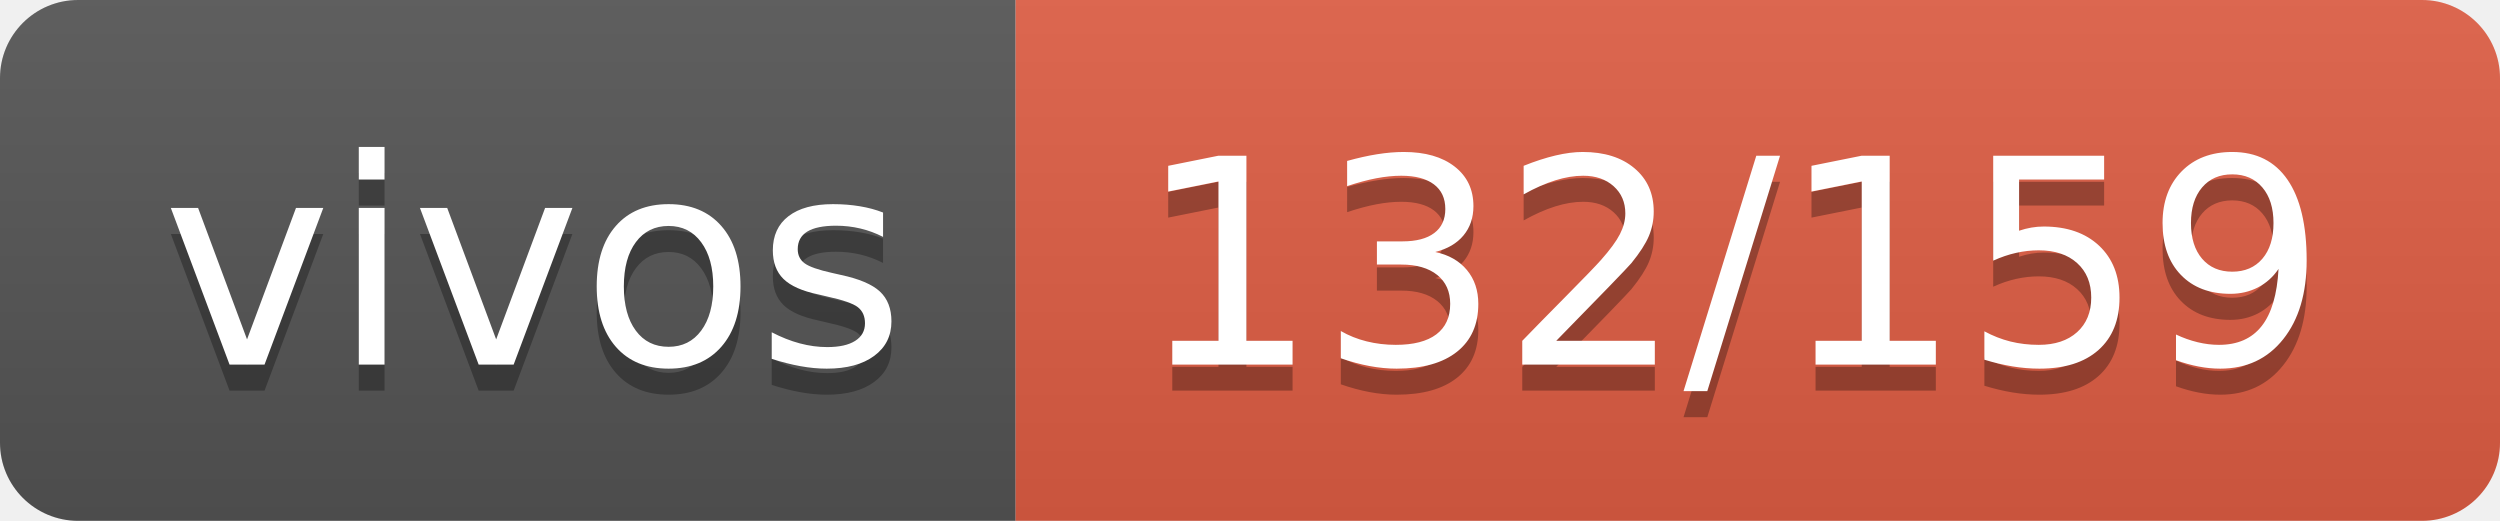
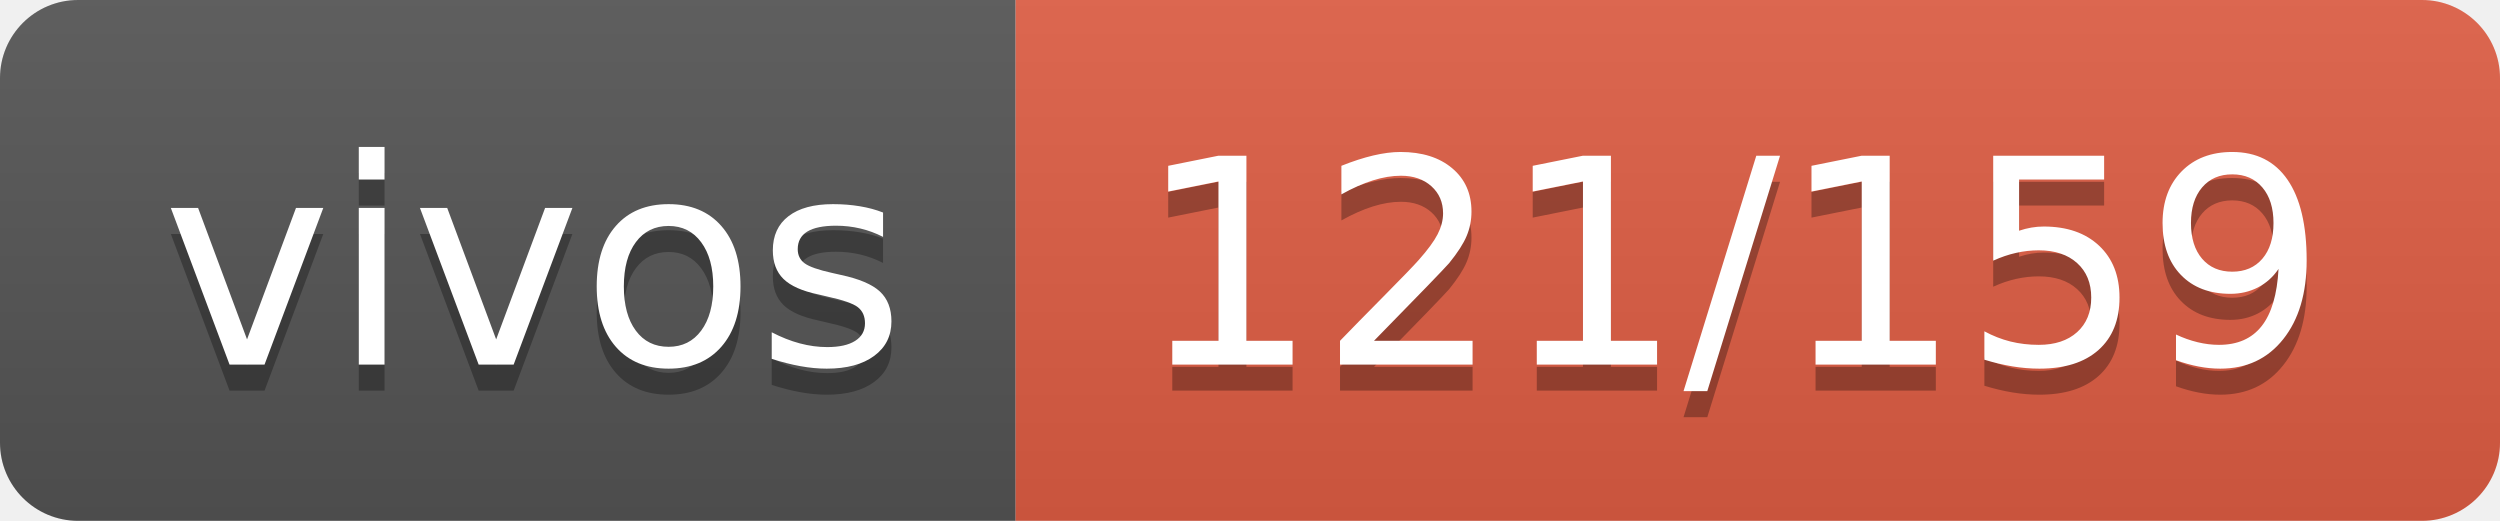
- <svg xmlns="http://www.w3.org/2000/svg" width="96" height="20" role="img" aria-label="vivos: 132/159">
+ <svg xmlns="http://www.w3.org/2000/svg" width="96" height="20" role="img" aria-label="vivos: 121/159">
  <linearGradient id="s" x2="0" y2="100%">
    <stop offset="0" stop-color="#bbb" stop-opacity=".1" />
    <stop offset="1" stop-opacity=".1" />
  </linearGradient>
  <clipPath id="r">
    <rect width="96" height="20" rx="3" fill="#fff" />
  </clipPath>
  <g clip-path="url(#r)">
    <rect width="39" height="20" fill="#555" />
    <rect x="39" width="57" height="20" fill="#e05d44" />
    <rect width="96" height="20" fill="url(#s)" />
  </g>
  <g fill="#fff" text-anchor="middle" font-family="Verdana,Geneva,DejaVu Sans,sans-serif" text-rendering="geometricPrecision" font-size="110">
    <text aria-hidden="true" x="205" y="150" fill="#010101" fill-opacity=".3" transform="scale(.1)" textLength="290">vivos</text>
    <text x="205" y="140" transform="scale(.1)" fill="#fff" textLength="290">vivos</text>
-     <text aria-hidden="true" x="665" y="150" fill="#010101" fill-opacity=".3" transform="scale(.1)" textLength="470">132/159</text>
-     <text x="665" y="140" transform="scale(.1)" fill="#fff" textLength="470">132/159</text>
+     <text aria-hidden="true" x="665" y="150" fill="#010101" fill-opacity=".3" transform="scale(.1)" textLength="470">121/159</text>
+     <text x="665" y="140" transform="scale(.1)" fill="#fff" textLength="470">121/159</text>
  </g>
</svg>
